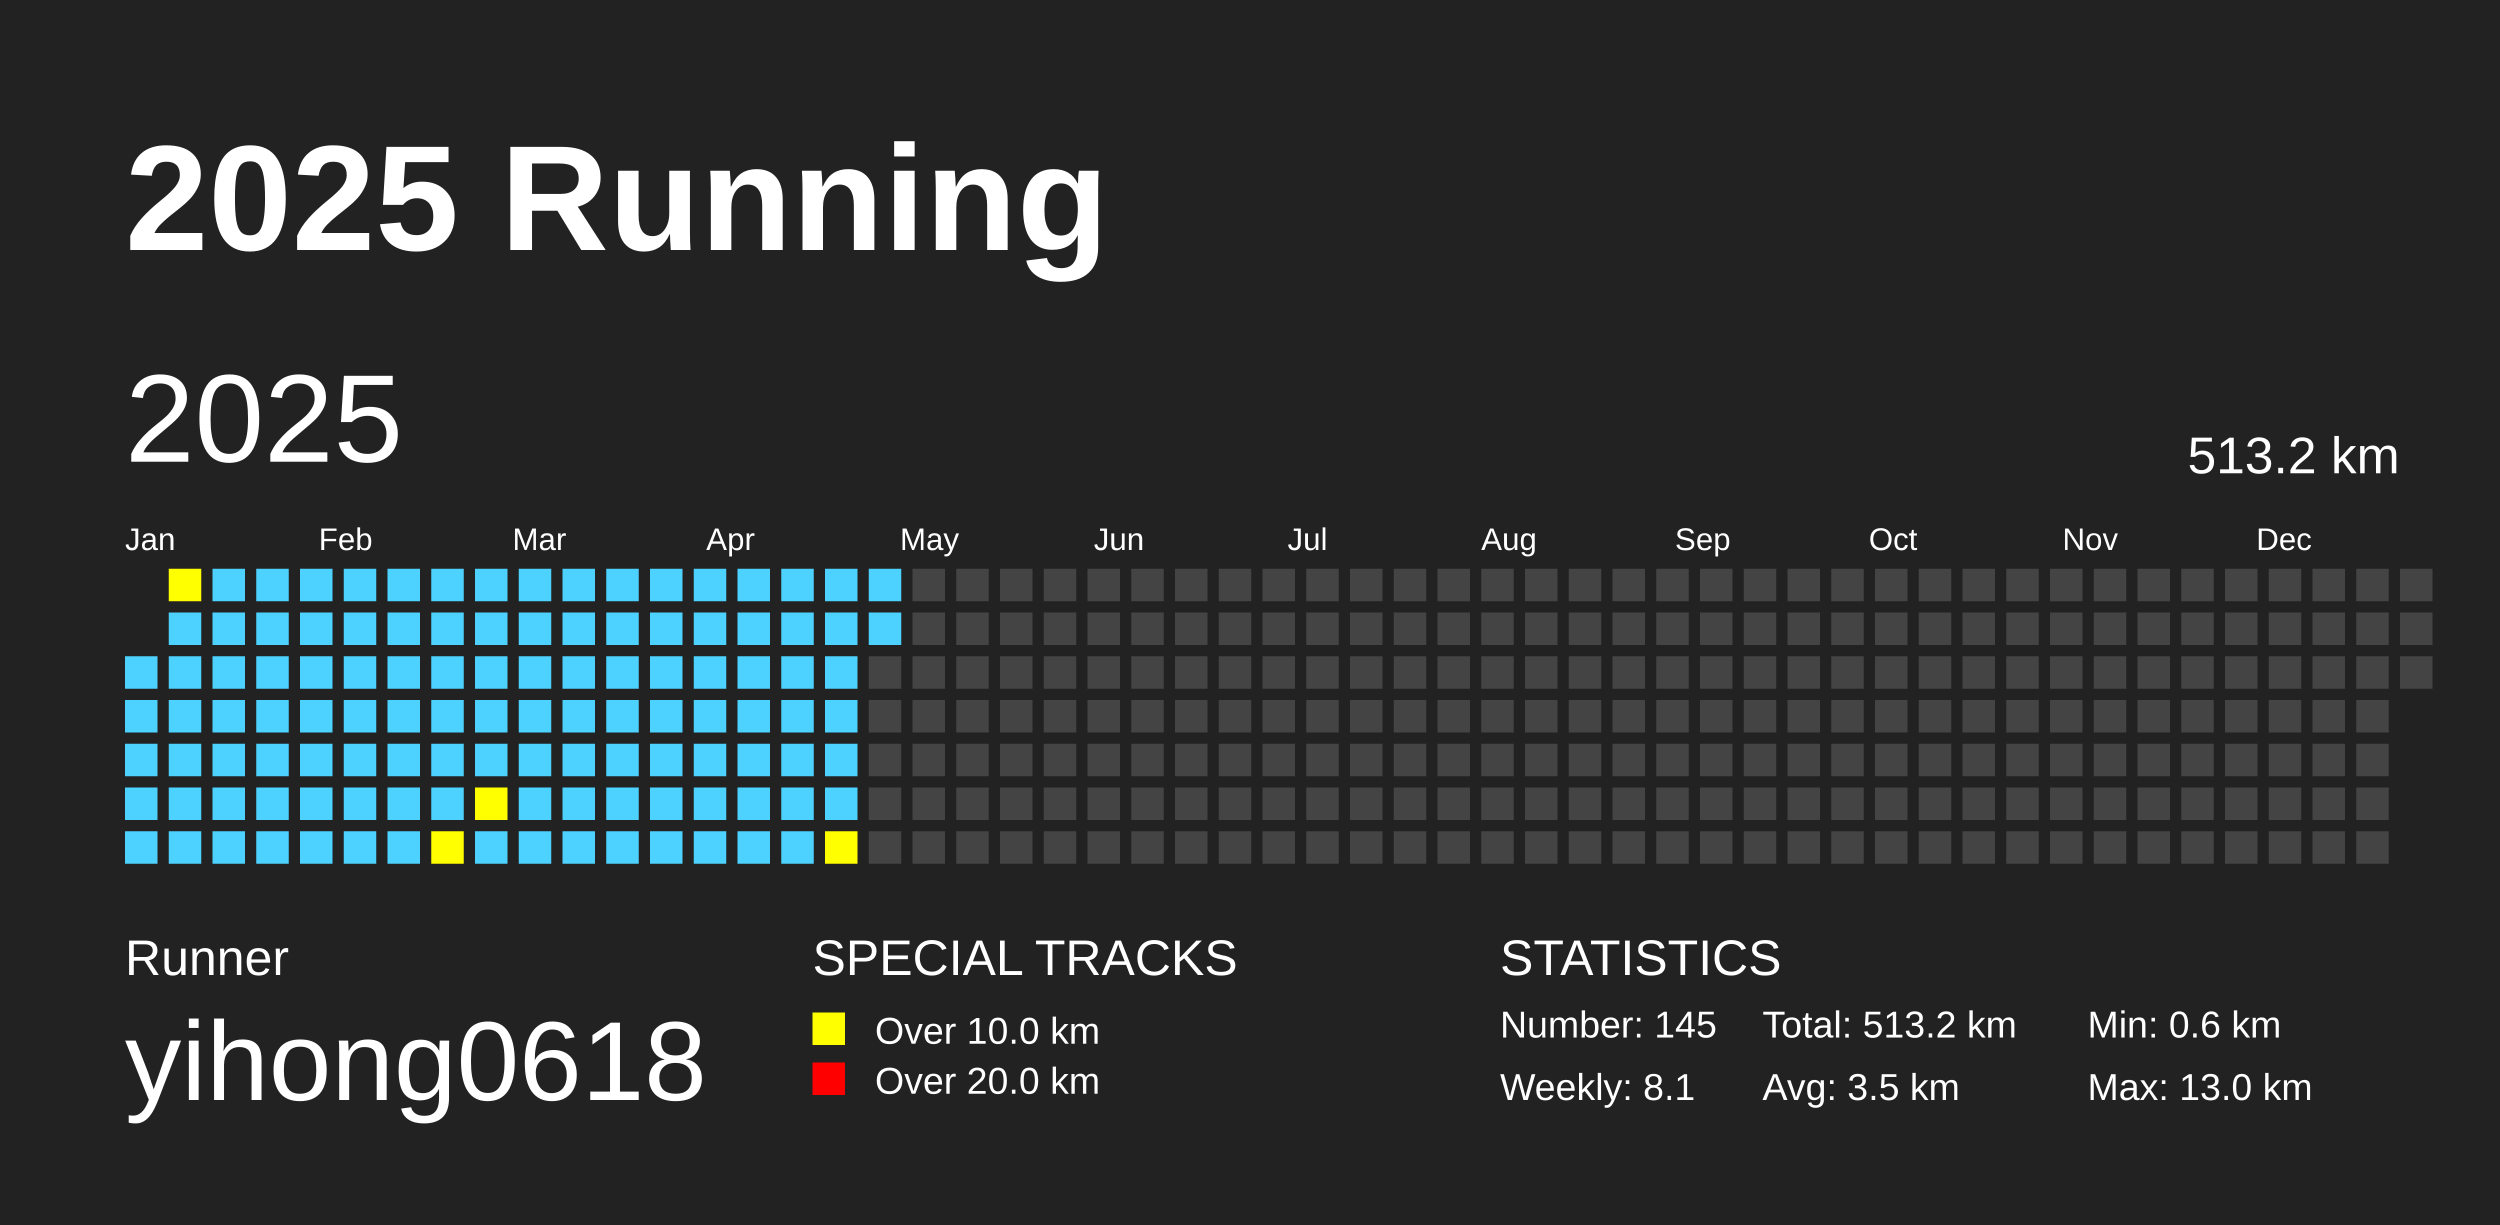
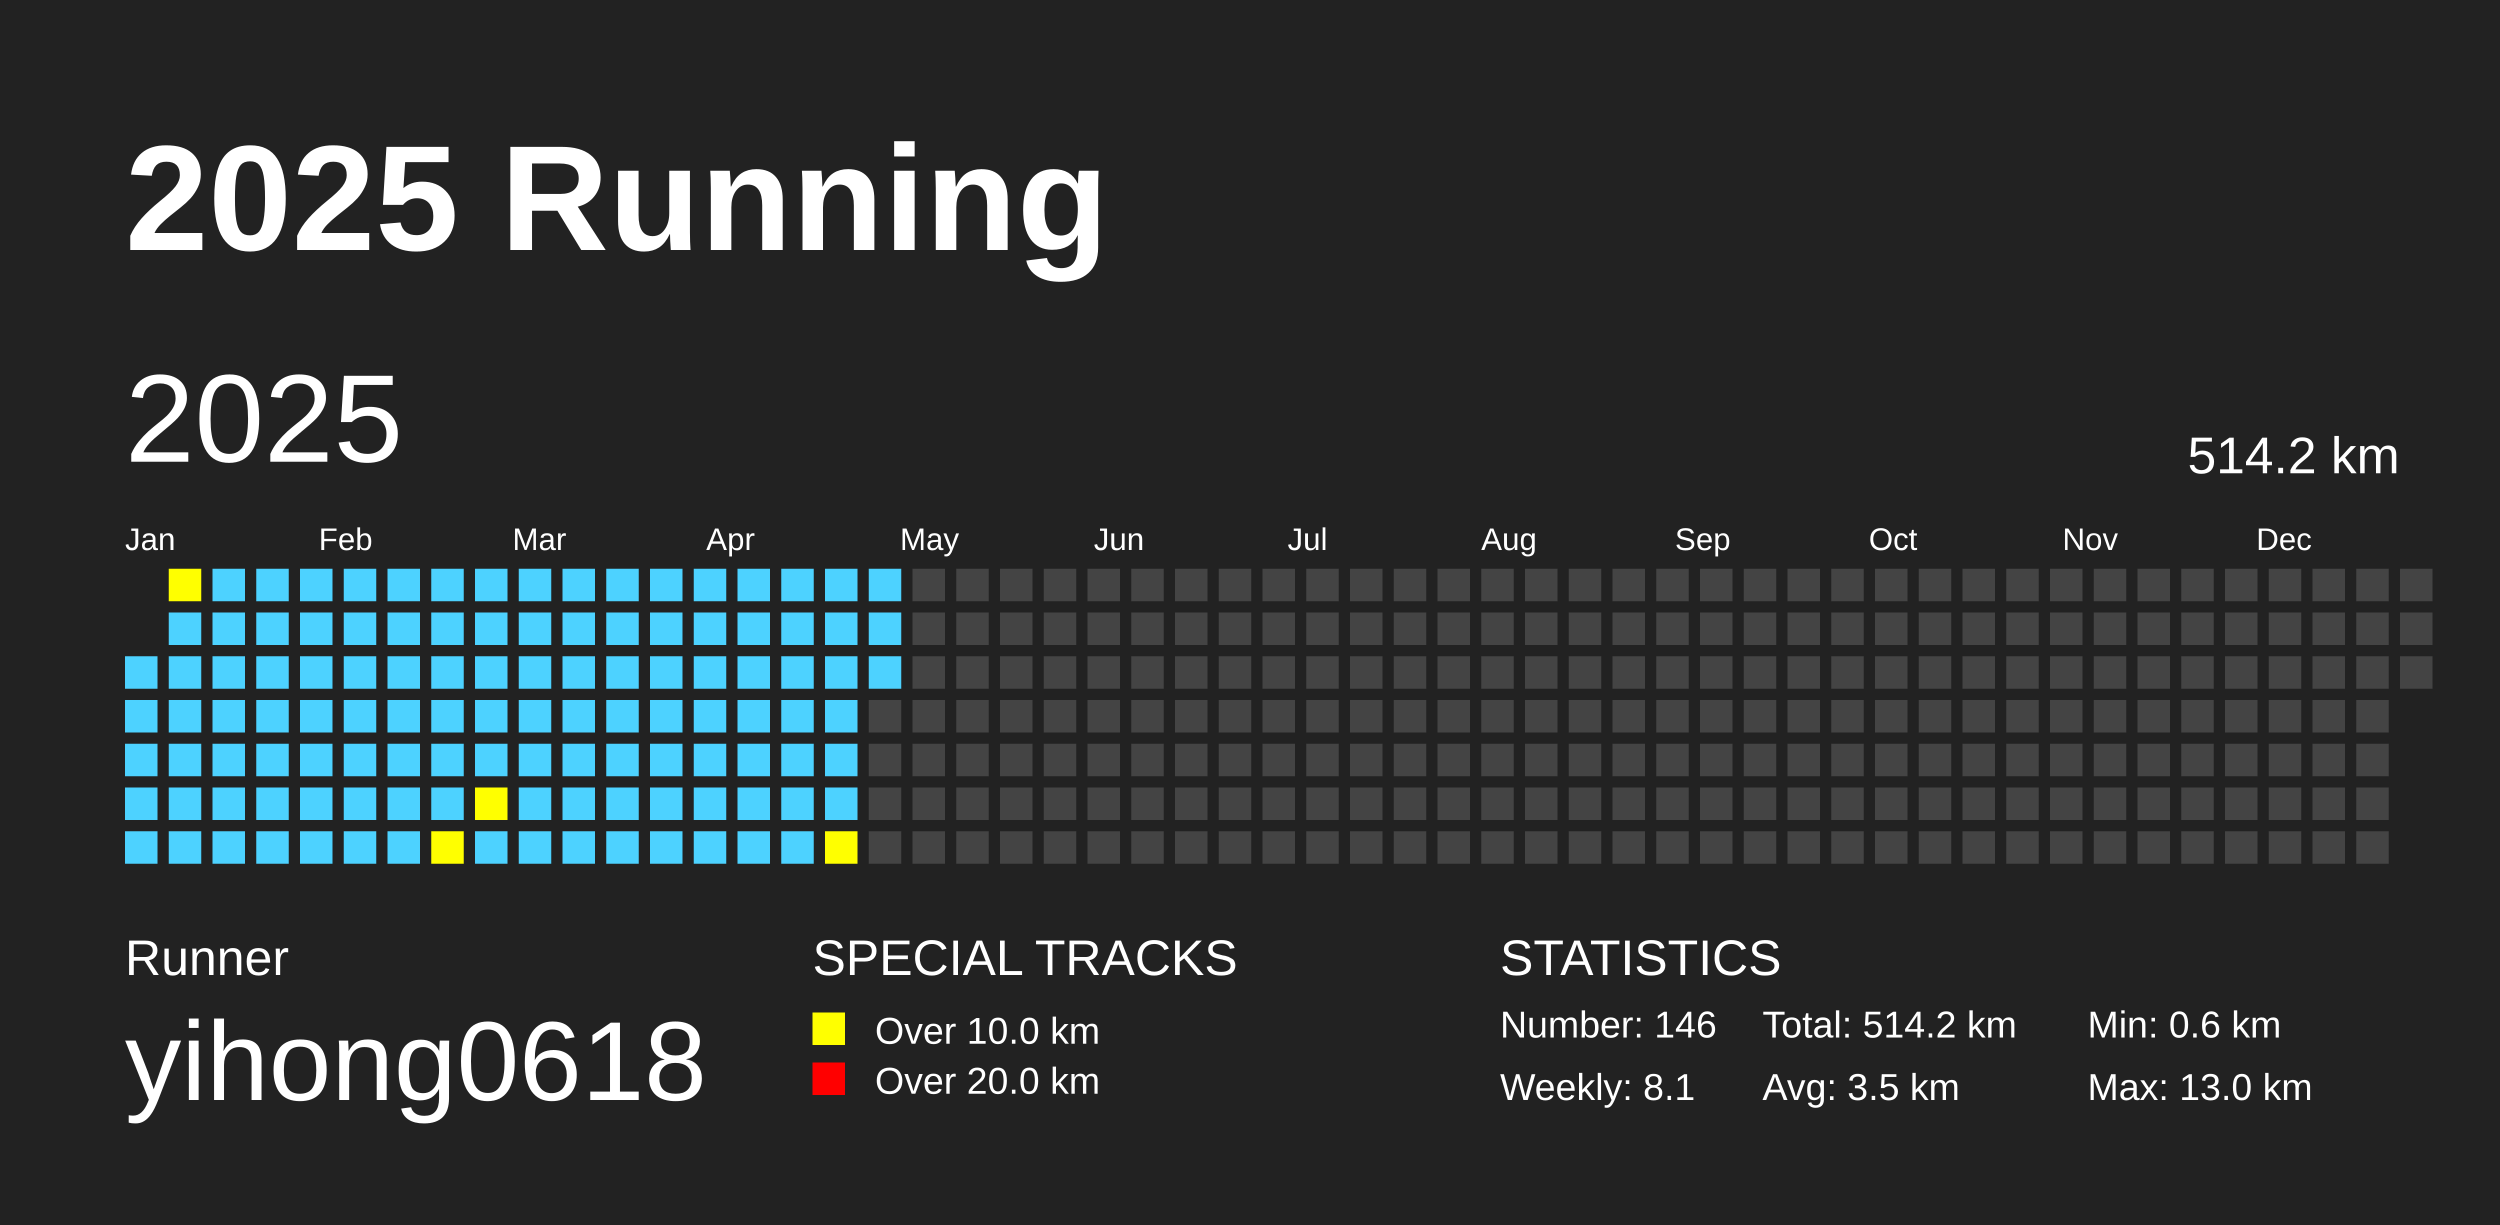
<svg xmlns="http://www.w3.org/2000/svg" baseProfile="full" height="98mm" version="1.1" viewBox="0,0,200,98" width="200mm">
  <defs />
  <rect fill="#222222" height="98" width="200" x="0" y="0" />
  <text fill="#FFFFFF" style="font-size:12px; font-family:Arial; font-weight:bold;" x="10" y="20">2025 Running</text>
  <text fill="#FFFFFF" style="font-size:4px; font-family:Arial" x="10" y="78">Runner</text>
  <text fill="#FFFFFF" style="font-size:9px; font-family:Arial" x="10" y="88">yihong0618</text>
  <text fill="#FFFFFF" style="font-size:4px; font-family:Arial" x="65" y="78">SPECIAL TRACKS</text>
  <rect fill="yellow" height="2.6" width="2.6" x="65" y="81" />
  <text fill="#FFFFFF" style="font-size:3px; font-family:Arial" x="70" y="83.5">Over 10.0 km</text>
  <rect fill="red" height="2.6" width="2.6" x="65" y="85" />
  <text fill="#FFFFFF" style="font-size:3px; font-family:Arial" x="70" y="87.5">Over 20.0 km</text>
  <text fill="#FFFFFF" style="font-size:4px; font-family:Arial" x="120" y="78">STATISTICS</text>
-   <text fill="#FFFFFF" style="font-size:3px; font-family:Arial" x="120" y="83">Number: 145</text>
+   <text fill="#FFFFFF" style="font-size:3px; font-family:Arial" x="120" y="83">Number: 146</text>
  <text fill="#FFFFFF" style="font-size:3px; font-family:Arial" x="120" y="88">Weekly: 8.1</text>
-   <text fill="#FFFFFF" style="font-size:3px; font-family:Arial" x="141" y="83">Total: 513.2 km</text>
+   <text fill="#FFFFFF" style="font-size:3px; font-family:Arial" x="141" y="83">Total: 514.2 km</text>
  <text fill="#FFFFFF" style="font-size:3px; font-family:Arial" x="141" y="88">Avg: 3.5 km</text>
  <text fill="#FFFFFF" style="font-size:3px; font-family:Arial" x="167" y="83">Min: 0.6 km</text>
  <text fill="#FFFFFF" style="font-size:3px; font-family:Arial" x="167" y="88">Max: 13.0 km</text>
  <text dominant-baseline="hanging" fill="#FFFFFF" style="font-size:10.0px; font-family:Arial;" x="10" y="30">2025</text>
-   <text dominant-baseline="hanging" fill="#FFFFFF" style="font-size:4.125px; font-family:Arial;" x="175" y="35">513.2 km</text>
+   <text dominant-baseline="hanging" fill="#FFFFFF" style="font-size:4.125px; font-family:Arial;" x="175" y="35">514.2 km</text>
  <text fill="#FFFFFF" style="font-size:2.5px; font-family:Arial" x="10.0" y="44">Jan</text>
  <text fill="#FFFFFF" style="font-size:2.5px; font-family:Arial" x="25.5" y="44">Feb</text>
  <text fill="#FFFFFF" style="font-size:2.5px; font-family:Arial" x="41.0" y="44">Mar</text>
  <text fill="#FFFFFF" style="font-size:2.5px; font-family:Arial" x="56.5" y="44">Apr</text>
  <text fill="#FFFFFF" style="font-size:2.5px; font-family:Arial" x="72.0" y="44">May</text>
  <text fill="#FFFFFF" style="font-size:2.5px; font-family:Arial" x="87.5" y="44">Jun</text>
  <text fill="#FFFFFF" style="font-size:2.5px; font-family:Arial" x="103.0" y="44">Jul</text>
  <text fill="#FFFFFF" style="font-size:2.5px; font-family:Arial" x="118.5" y="44">Aug</text>
  <text fill="#FFFFFF" style="font-size:2.5px; font-family:Arial" x="134.0" y="44">Sep</text>
  <text fill="#FFFFFF" style="font-size:2.5px; font-family:Arial" x="149.5" y="44">Oct</text>
  <text fill="#FFFFFF" style="font-size:2.5px; font-family:Arial" x="165.0" y="44">Nov</text>
  <text fill="#FFFFFF" style="font-size:2.5px; font-family:Arial" x="180.5" y="44">Dec</text>
  <rect fill="#4DD2FF" height="2.6" width="2.6" x="10.0" y="52.5" />
  <rect fill="#4DD2FF" height="2.6" width="2.6" x="10.0" y="56.0" />
  <rect fill="#4DD2FF" height="2.6" width="2.6" x="10.0" y="59.5" />
  <rect fill="#4DD2FF" height="2.6" width="2.6" x="10.0" y="63.0" />
  <rect fill="#4DD2FF" height="2.6" width="2.6" x="10.0" y="66.5" />
  <rect fill="yellow" height="2.6" width="2.6" x="13.5" y="45.5" />
  <rect fill="#4DD2FF" height="2.6" width="2.6" x="13.5" y="49.0" />
  <rect fill="#4DD2FF" height="2.6" width="2.6" x="13.5" y="52.5" />
  <rect fill="#4DD2FF" height="2.6" width="2.6" x="13.5" y="56.0" />
  <rect fill="#4DD2FF" height="2.6" width="2.6" x="13.5" y="59.5" />
  <rect fill="#4DD2FF" height="2.6" width="2.6" x="13.5" y="63.0" />
  <rect fill="#4DD2FF" height="2.6" width="2.6" x="13.5" y="66.5" />
  <rect fill="#4DD2FF" height="2.6" width="2.6" x="17.0" y="45.5" />
  <rect fill="#4DD2FF" height="2.6" width="2.6" x="17.0" y="49.0" />
  <rect fill="#4DD2FF" height="2.6" width="2.6" x="17.0" y="52.5" />
  <rect fill="#4DD2FF" height="2.6" width="2.6" x="17.0" y="56.0" />
  <rect fill="#4DD2FF" height="2.6" width="2.6" x="17.0" y="59.5" />
  <rect fill="#4DD2FF" height="2.6" width="2.6" x="17.0" y="63.0" />
  <rect fill="#4DD2FF" height="2.6" width="2.6" x="17.0" y="66.5" />
  <rect fill="#4DD2FF" height="2.6" width="2.6" x="20.5" y="45.5" />
  <rect fill="#4DD2FF" height="2.6" width="2.6" x="20.5" y="49.0" />
  <rect fill="#4DD2FF" height="2.6" width="2.6" x="20.5" y="52.5" />
  <rect fill="#4DD2FF" height="2.6" width="2.6" x="20.5" y="56.0" />
  <rect fill="#4DD2FF" height="2.6" width="2.6" x="20.5" y="59.5" />
  <rect fill="#4DD2FF" height="2.6" width="2.6" x="20.5" y="63.0" />
  <rect fill="#4DD2FF" height="2.6" width="2.6" x="20.5" y="66.5" />
  <rect fill="#4DD2FF" height="2.6" width="2.6" x="24.0" y="45.5" />
  <rect fill="#4DD2FF" height="2.6" width="2.6" x="24.0" y="49.0" />
  <rect fill="#4DD2FF" height="2.6" width="2.6" x="24.0" y="52.5" />
  <rect fill="#4DD2FF" height="2.6" width="2.6" x="24.0" y="56.0" />
  <rect fill="#4DD2FF" height="2.6" width="2.6" x="24.0" y="59.5" />
  <rect fill="#4DD2FF" height="2.6" width="2.6" x="24.0" y="63.0" />
  <rect fill="#4DD2FF" height="2.6" width="2.6" x="24.0" y="66.5" />
  <rect fill="#4DD2FF" height="2.6" width="2.6" x="27.5" y="45.5" />
  <rect fill="#4DD2FF" height="2.6" width="2.6" x="27.5" y="49.0" />
  <rect fill="#4DD2FF" height="2.6" width="2.6" x="27.5" y="52.5" />
  <rect fill="#4DD2FF" height="2.6" width="2.6" x="27.5" y="56.0" />
  <rect fill="#4DD2FF" height="2.6" width="2.6" x="27.5" y="59.5" />
  <rect fill="#4DD2FF" height="2.6" width="2.6" x="27.5" y="63.0" />
  <rect fill="#4DD2FF" height="2.6" width="2.6" x="27.5" y="66.5" />
  <rect fill="#4DD2FF" height="2.6" width="2.6" x="31.0" y="45.5" />
  <rect fill="#4DD2FF" height="2.6" width="2.6" x="31.0" y="49.0" />
  <rect fill="#4DD2FF" height="2.6" width="2.6" x="31.0" y="52.5" />
  <rect fill="#4DD2FF" height="2.6" width="2.6" x="31.0" y="56.0" />
  <rect fill="#4DD2FF" height="2.6" width="2.6" x="31.0" y="59.5" />
  <rect fill="#4DD2FF" height="2.6" width="2.6" x="31.0" y="63.0" />
  <rect fill="#4DD2FF" height="2.6" width="2.6" x="31.0" y="66.5" />
  <rect fill="#4DD2FF" height="2.6" width="2.6" x="34.5" y="45.5" />
  <rect fill="#4DD2FF" height="2.6" width="2.6" x="34.5" y="49.0" />
  <rect fill="#4DD2FF" height="2.6" width="2.6" x="34.5" y="52.5" />
  <rect fill="#4DD2FF" height="2.6" width="2.6" x="34.5" y="56.0" />
  <rect fill="#4DD2FF" height="2.6" width="2.6" x="34.5" y="59.5" />
  <rect fill="#4DD2FF" height="2.6" width="2.6" x="34.5" y="63.0" />
  <rect fill="yellow" height="2.6" width="2.6" x="34.5" y="66.5" />
  <rect fill="#4DD2FF" height="2.6" width="2.6" x="38.0" y="45.5" />
  <rect fill="#4DD2FF" height="2.6" width="2.6" x="38.0" y="49.0" />
  <rect fill="#4DD2FF" height="2.6" width="2.6" x="38.0" y="52.5" />
  <rect fill="#4DD2FF" height="2.6" width="2.6" x="38.0" y="56.0" />
  <rect fill="#4DD2FF" height="2.6" width="2.6" x="38.0" y="59.5" />
  <rect fill="yellow" height="2.6" width="2.6" x="38.0" y="63.0" />
  <rect fill="#4DD2FF" height="2.6" width="2.6" x="38.0" y="66.5" />
  <rect fill="#4DD2FF" height="2.6" width="2.6" x="41.5" y="45.5" />
  <rect fill="#4DD2FF" height="2.6" width="2.6" x="41.5" y="49.0" />
  <rect fill="#4DD2FF" height="2.6" width="2.6" x="41.5" y="52.5" />
  <rect fill="#4DD2FF" height="2.6" width="2.6" x="41.5" y="56.0" />
  <rect fill="#4DD2FF" height="2.6" width="2.6" x="41.5" y="59.5" />
  <rect fill="#4DD2FF" height="2.6" width="2.6" x="41.5" y="63.0" />
  <rect fill="#4DD2FF" height="2.6" width="2.6" x="41.5" y="66.5" />
  <rect fill="#4DD2FF" height="2.6" width="2.6" x="45.0" y="45.5" />
  <rect fill="#4DD2FF" height="2.6" width="2.6" x="45.0" y="49.0" />
  <rect fill="#4DD2FF" height="2.6" width="2.6" x="45.0" y="52.5" />
  <rect fill="#4DD2FF" height="2.6" width="2.6" x="45.0" y="56.0" />
  <rect fill="#4DD2FF" height="2.6" width="2.6" x="45.0" y="59.5" />
  <rect fill="#4DD2FF" height="2.6" width="2.6" x="45.0" y="63.0" />
  <rect fill="#4DD2FF" height="2.6" width="2.6" x="45.0" y="66.5" />
  <rect fill="#4DD2FF" height="2.6" width="2.6" x="48.5" y="45.5" />
  <rect fill="#4DD2FF" height="2.6" width="2.6" x="48.5" y="49.0" />
  <rect fill="#4DD2FF" height="2.6" width="2.6" x="48.5" y="52.5" />
  <rect fill="#4DD2FF" height="2.6" width="2.6" x="48.5" y="56.0" />
  <rect fill="#4DD2FF" height="2.6" width="2.6" x="48.5" y="59.5" />
  <rect fill="#4DD2FF" height="2.6" width="2.6" x="48.5" y="63.0" />
  <rect fill="#4DD2FF" height="2.6" width="2.6" x="48.5" y="66.5" />
  <rect fill="#4DD2FF" height="2.6" width="2.6" x="52.0" y="45.5" />
  <rect fill="#4DD2FF" height="2.6" width="2.6" x="52.0" y="49.0" />
  <rect fill="#4DD2FF" height="2.6" width="2.6" x="52.0" y="52.5" />
  <rect fill="#4DD2FF" height="2.6" width="2.6" x="52.0" y="56.0" />
  <rect fill="#4DD2FF" height="2.6" width="2.6" x="52.0" y="59.5" />
  <rect fill="#4DD2FF" height="2.6" width="2.6" x="52.0" y="63.0" />
  <rect fill="#4DD2FF" height="2.6" width="2.6" x="52.0" y="66.5" />
  <rect fill="#4DD2FF" height="2.6" width="2.6" x="55.5" y="45.5" />
  <rect fill="#4DD2FF" height="2.6" width="2.6" x="55.5" y="49.0" />
  <rect fill="#4DD2FF" height="2.6" width="2.6" x="55.5" y="52.5" />
  <rect fill="#4DD2FF" height="2.6" width="2.6" x="55.5" y="56.0" />
  <rect fill="#4DD2FF" height="2.6" width="2.6" x="55.5" y="59.5" />
  <rect fill="#4DD2FF" height="2.6" width="2.6" x="55.5" y="63.0" />
  <rect fill="#4DD2FF" height="2.6" width="2.6" x="55.5" y="66.5" />
  <rect fill="#4DD2FF" height="2.6" width="2.6" x="59.0" y="45.5" />
  <rect fill="#4DD2FF" height="2.6" width="2.6" x="59.0" y="49.0" />
  <rect fill="#4DD2FF" height="2.6" width="2.6" x="59.0" y="52.5" />
  <rect fill="#4DD2FF" height="2.6" width="2.6" x="59.0" y="56.0" />
  <rect fill="#4DD2FF" height="2.6" width="2.6" x="59.0" y="59.5" />
  <rect fill="#4DD2FF" height="2.6" width="2.6" x="59.0" y="63.0" />
  <rect fill="#4DD2FF" height="2.6" width="2.6" x="59.0" y="66.5" />
  <rect fill="#4DD2FF" height="2.6" width="2.6" x="62.5" y="45.5" />
  <rect fill="#4DD2FF" height="2.6" width="2.6" x="62.5" y="49.0" />
  <rect fill="#4DD2FF" height="2.6" width="2.6" x="62.5" y="52.5" />
  <rect fill="#4DD2FF" height="2.6" width="2.6" x="62.5" y="56.0" />
  <rect fill="#4DD2FF" height="2.6" width="2.6" x="62.5" y="59.5" />
  <rect fill="#4DD2FF" height="2.6" width="2.6" x="62.5" y="63.0" />
  <rect fill="#4DD2FF" height="2.6" width="2.6" x="62.5" y="66.5" />
  <rect fill="#4DD2FF" height="2.6" width="2.6" x="66.0" y="45.5" />
  <rect fill="#4DD2FF" height="2.6" width="2.6" x="66.0" y="49.0" />
  <rect fill="#4DD2FF" height="2.6" width="2.6" x="66.0" y="52.5" />
  <rect fill="#4DD2FF" height="2.6" width="2.6" x="66.0" y="56.0" />
  <rect fill="#4DD2FF" height="2.6" width="2.6" x="66.0" y="59.5" />
  <rect fill="#4DD2FF" height="2.6" width="2.6" x="66.0" y="63.0" />
  <rect fill="yellow" height="2.6" width="2.6" x="66.0" y="66.5" />
  <rect fill="#4DD2FF" height="2.6" width="2.6" x="69.5" y="45.5" />
  <rect fill="#4DD2FF" height="2.6" width="2.6" x="69.5" y="49.0" />
-   <rect fill="#444444" height="2.6" width="2.6" x="69.5" y="52.5" />
+   <rect fill="#4DD2FF" height="2.6" width="2.6" x="69.5" y="52.5" />
  <rect fill="#444444" height="2.6" width="2.6" x="69.5" y="56.0" />
  <rect fill="#444444" height="2.6" width="2.6" x="69.5" y="59.5" />
  <rect fill="#444444" height="2.6" width="2.6" x="69.5" y="63.0" />
  <rect fill="#444444" height="2.6" width="2.6" x="69.5" y="66.5" />
  <rect fill="#444444" height="2.6" width="2.6" x="73.0" y="45.5" />
  <rect fill="#444444" height="2.6" width="2.6" x="73.0" y="49.0" />
  <rect fill="#444444" height="2.6" width="2.6" x="73.0" y="52.5" />
  <rect fill="#444444" height="2.6" width="2.6" x="73.0" y="56.0" />
  <rect fill="#444444" height="2.6" width="2.6" x="73.0" y="59.5" />
  <rect fill="#444444" height="2.6" width="2.6" x="73.0" y="63.0" />
  <rect fill="#444444" height="2.6" width="2.6" x="73.0" y="66.5" />
  <rect fill="#444444" height="2.6" width="2.6" x="76.5" y="45.5" />
  <rect fill="#444444" height="2.6" width="2.6" x="76.5" y="49.0" />
  <rect fill="#444444" height="2.6" width="2.6" x="76.5" y="52.5" />
  <rect fill="#444444" height="2.6" width="2.6" x="76.5" y="56.0" />
  <rect fill="#444444" height="2.6" width="2.6" x="76.5" y="59.5" />
  <rect fill="#444444" height="2.6" width="2.6" x="76.5" y="63.0" />
  <rect fill="#444444" height="2.6" width="2.6" x="76.5" y="66.5" />
  <rect fill="#444444" height="2.6" width="2.6" x="80.0" y="45.5" />
  <rect fill="#444444" height="2.6" width="2.6" x="80.0" y="49.0" />
  <rect fill="#444444" height="2.6" width="2.6" x="80.0" y="52.5" />
  <rect fill="#444444" height="2.6" width="2.6" x="80.0" y="56.0" />
  <rect fill="#444444" height="2.6" width="2.6" x="80.0" y="59.5" />
  <rect fill="#444444" height="2.6" width="2.6" x="80.0" y="63.0" />
  <rect fill="#444444" height="2.6" width="2.6" x="80.0" y="66.5" />
  <rect fill="#444444" height="2.6" width="2.6" x="83.5" y="45.5" />
  <rect fill="#444444" height="2.6" width="2.6" x="83.5" y="49.0" />
  <rect fill="#444444" height="2.6" width="2.6" x="83.5" y="52.5" />
  <rect fill="#444444" height="2.6" width="2.6" x="83.5" y="56.0" />
  <rect fill="#444444" height="2.6" width="2.6" x="83.5" y="59.5" />
  <rect fill="#444444" height="2.6" width="2.6" x="83.5" y="63.0" />
  <rect fill="#444444" height="2.6" width="2.6" x="83.5" y="66.5" />
  <rect fill="#444444" height="2.6" width="2.6" x="87.0" y="45.5" />
  <rect fill="#444444" height="2.6" width="2.6" x="87.0" y="49.0" />
  <rect fill="#444444" height="2.6" width="2.6" x="87.0" y="52.5" />
  <rect fill="#444444" height="2.6" width="2.6" x="87.0" y="56.0" />
  <rect fill="#444444" height="2.6" width="2.6" x="87.0" y="59.5" />
  <rect fill="#444444" height="2.6" width="2.6" x="87.0" y="63.0" />
  <rect fill="#444444" height="2.6" width="2.6" x="87.0" y="66.5" />
  <rect fill="#444444" height="2.6" width="2.6" x="90.5" y="45.5" />
  <rect fill="#444444" height="2.6" width="2.6" x="90.5" y="49.0" />
  <rect fill="#444444" height="2.6" width="2.6" x="90.5" y="52.5" />
  <rect fill="#444444" height="2.6" width="2.6" x="90.5" y="56.0" />
  <rect fill="#444444" height="2.6" width="2.6" x="90.5" y="59.5" />
  <rect fill="#444444" height="2.6" width="2.6" x="90.5" y="63.0" />
  <rect fill="#444444" height="2.6" width="2.6" x="90.5" y="66.5" />
  <rect fill="#444444" height="2.6" width="2.6" x="94.0" y="45.5" />
  <rect fill="#444444" height="2.6" width="2.6" x="94.0" y="49.0" />
  <rect fill="#444444" height="2.6" width="2.6" x="94.0" y="52.5" />
  <rect fill="#444444" height="2.6" width="2.6" x="94.0" y="56.0" />
  <rect fill="#444444" height="2.6" width="2.6" x="94.0" y="59.5" />
  <rect fill="#444444" height="2.6" width="2.6" x="94.0" y="63.0" />
  <rect fill="#444444" height="2.6" width="2.6" x="94.0" y="66.5" />
  <rect fill="#444444" height="2.6" width="2.6" x="97.5" y="45.5" />
  <rect fill="#444444" height="2.6" width="2.6" x="97.5" y="49.0" />
  <rect fill="#444444" height="2.6" width="2.6" x="97.5" y="52.5" />
  <rect fill="#444444" height="2.6" width="2.6" x="97.5" y="56.0" />
  <rect fill="#444444" height="2.6" width="2.6" x="97.5" y="59.5" />
  <rect fill="#444444" height="2.6" width="2.6" x="97.5" y="63.0" />
  <rect fill="#444444" height="2.6" width="2.6" x="97.5" y="66.5" />
  <rect fill="#444444" height="2.6" width="2.6" x="101.0" y="45.5" />
  <rect fill="#444444" height="2.6" width="2.6" x="101.0" y="49.0" />
  <rect fill="#444444" height="2.6" width="2.6" x="101.0" y="52.5" />
  <rect fill="#444444" height="2.6" width="2.6" x="101.0" y="56.0" />
  <rect fill="#444444" height="2.6" width="2.6" x="101.0" y="59.5" />
  <rect fill="#444444" height="2.6" width="2.6" x="101.0" y="63.0" />
  <rect fill="#444444" height="2.6" width="2.6" x="101.0" y="66.5" />
  <rect fill="#444444" height="2.6" width="2.6" x="104.5" y="45.5" />
  <rect fill="#444444" height="2.6" width="2.6" x="104.5" y="49.0" />
  <rect fill="#444444" height="2.6" width="2.6" x="104.5" y="52.5" />
  <rect fill="#444444" height="2.6" width="2.6" x="104.5" y="56.0" />
  <rect fill="#444444" height="2.6" width="2.6" x="104.5" y="59.5" />
  <rect fill="#444444" height="2.6" width="2.6" x="104.5" y="63.0" />
  <rect fill="#444444" height="2.6" width="2.6" x="104.5" y="66.5" />
  <rect fill="#444444" height="2.6" width="2.6" x="108.0" y="45.5" />
  <rect fill="#444444" height="2.6" width="2.6" x="108.0" y="49.0" />
  <rect fill="#444444" height="2.6" width="2.6" x="108.0" y="52.5" />
  <rect fill="#444444" height="2.6" width="2.6" x="108.0" y="56.0" />
  <rect fill="#444444" height="2.6" width="2.6" x="108.0" y="59.5" />
  <rect fill="#444444" height="2.6" width="2.6" x="108.0" y="63.0" />
  <rect fill="#444444" height="2.6" width="2.6" x="108.0" y="66.5" />
  <rect fill="#444444" height="2.6" width="2.6" x="111.5" y="45.5" />
  <rect fill="#444444" height="2.6" width="2.6" x="111.5" y="49.0" />
  <rect fill="#444444" height="2.6" width="2.6" x="111.5" y="52.5" />
  <rect fill="#444444" height="2.6" width="2.6" x="111.5" y="56.0" />
  <rect fill="#444444" height="2.6" width="2.6" x="111.5" y="59.5" />
  <rect fill="#444444" height="2.6" width="2.6" x="111.5" y="63.0" />
  <rect fill="#444444" height="2.6" width="2.6" x="111.5" y="66.5" />
  <rect fill="#444444" height="2.6" width="2.6" x="115.0" y="45.5" />
  <rect fill="#444444" height="2.6" width="2.6" x="115.0" y="49.0" />
  <rect fill="#444444" height="2.6" width="2.6" x="115.0" y="52.5" />
  <rect fill="#444444" height="2.6" width="2.6" x="115.0" y="56.0" />
  <rect fill="#444444" height="2.6" width="2.6" x="115.0" y="59.5" />
  <rect fill="#444444" height="2.6" width="2.6" x="115.0" y="63.0" />
  <rect fill="#444444" height="2.6" width="2.6" x="115.0" y="66.5" />
  <rect fill="#444444" height="2.6" width="2.6" x="118.5" y="45.5" />
  <rect fill="#444444" height="2.6" width="2.6" x="118.5" y="49.0" />
  <rect fill="#444444" height="2.6" width="2.6" x="118.5" y="52.5" />
  <rect fill="#444444" height="2.6" width="2.6" x="118.5" y="56.0" />
  <rect fill="#444444" height="2.6" width="2.6" x="118.5" y="59.5" />
  <rect fill="#444444" height="2.6" width="2.6" x="118.5" y="63.0" />
  <rect fill="#444444" height="2.6" width="2.6" x="118.5" y="66.5" />
  <rect fill="#444444" height="2.6" width="2.6" x="122.0" y="45.5" />
  <rect fill="#444444" height="2.6" width="2.6" x="122.0" y="49.0" />
  <rect fill="#444444" height="2.6" width="2.6" x="122.0" y="52.5" />
  <rect fill="#444444" height="2.6" width="2.6" x="122.0" y="56.0" />
  <rect fill="#444444" height="2.6" width="2.6" x="122.0" y="59.5" />
  <rect fill="#444444" height="2.6" width="2.6" x="122.0" y="63.0" />
  <rect fill="#444444" height="2.6" width="2.6" x="122.0" y="66.5" />
  <rect fill="#444444" height="2.6" width="2.6" x="125.5" y="45.5" />
  <rect fill="#444444" height="2.6" width="2.6" x="125.5" y="49.0" />
  <rect fill="#444444" height="2.6" width="2.6" x="125.5" y="52.5" />
  <rect fill="#444444" height="2.6" width="2.6" x="125.5" y="56.0" />
  <rect fill="#444444" height="2.6" width="2.6" x="125.5" y="59.5" />
  <rect fill="#444444" height="2.6" width="2.6" x="125.5" y="63.0" />
  <rect fill="#444444" height="2.6" width="2.6" x="125.5" y="66.5" />
  <rect fill="#444444" height="2.6" width="2.6" x="129.0" y="45.5" />
  <rect fill="#444444" height="2.6" width="2.6" x="129.0" y="49.0" />
  <rect fill="#444444" height="2.6" width="2.6" x="129.0" y="52.5" />
  <rect fill="#444444" height="2.6" width="2.6" x="129.0" y="56.0" />
  <rect fill="#444444" height="2.6" width="2.6" x="129.0" y="59.5" />
  <rect fill="#444444" height="2.6" width="2.6" x="129.0" y="63.0" />
  <rect fill="#444444" height="2.6" width="2.6" x="129.0" y="66.5" />
  <rect fill="#444444" height="2.6" width="2.6" x="132.5" y="45.5" />
  <rect fill="#444444" height="2.6" width="2.6" x="132.5" y="49.0" />
  <rect fill="#444444" height="2.6" width="2.6" x="132.5" y="52.5" />
  <rect fill="#444444" height="2.6" width="2.6" x="132.5" y="56.0" />
  <rect fill="#444444" height="2.6" width="2.6" x="132.5" y="59.5" />
  <rect fill="#444444" height="2.6" width="2.6" x="132.5" y="63.0" />
  <rect fill="#444444" height="2.6" width="2.6" x="132.5" y="66.5" />
  <rect fill="#444444" height="2.6" width="2.6" x="136.0" y="45.5" />
  <rect fill="#444444" height="2.6" width="2.6" x="136.0" y="49.0" />
  <rect fill="#444444" height="2.6" width="2.6" x="136.0" y="52.5" />
  <rect fill="#444444" height="2.6" width="2.6" x="136.0" y="56.0" />
  <rect fill="#444444" height="2.6" width="2.6" x="136.0" y="59.5" />
  <rect fill="#444444" height="2.6" width="2.6" x="136.0" y="63.0" />
  <rect fill="#444444" height="2.6" width="2.6" x="136.0" y="66.5" />
  <rect fill="#444444" height="2.6" width="2.6" x="139.5" y="45.5" />
  <rect fill="#444444" height="2.6" width="2.6" x="139.5" y="49.0" />
  <rect fill="#444444" height="2.6" width="2.6" x="139.5" y="52.5" />
  <rect fill="#444444" height="2.6" width="2.6" x="139.5" y="56.0" />
  <rect fill="#444444" height="2.6" width="2.6" x="139.5" y="59.5" />
  <rect fill="#444444" height="2.6" width="2.6" x="139.5" y="63.0" />
  <rect fill="#444444" height="2.6" width="2.6" x="139.5" y="66.5" />
  <rect fill="#444444" height="2.6" width="2.6" x="143.0" y="45.5" />
  <rect fill="#444444" height="2.6" width="2.6" x="143.0" y="49.0" />
  <rect fill="#444444" height="2.6" width="2.6" x="143.0" y="52.5" />
  <rect fill="#444444" height="2.6" width="2.6" x="143.0" y="56.0" />
  <rect fill="#444444" height="2.6" width="2.6" x="143.0" y="59.5" />
  <rect fill="#444444" height="2.6" width="2.6" x="143.0" y="63.0" />
  <rect fill="#444444" height="2.6" width="2.6" x="143.0" y="66.5" />
  <rect fill="#444444" height="2.6" width="2.6" x="146.5" y="45.5" />
  <rect fill="#444444" height="2.6" width="2.6" x="146.5" y="49.0" />
  <rect fill="#444444" height="2.6" width="2.6" x="146.5" y="52.5" />
  <rect fill="#444444" height="2.6" width="2.6" x="146.5" y="56.0" />
  <rect fill="#444444" height="2.6" width="2.6" x="146.5" y="59.5" />
  <rect fill="#444444" height="2.6" width="2.6" x="146.5" y="63.0" />
  <rect fill="#444444" height="2.6" width="2.6" x="146.5" y="66.5" />
  <rect fill="#444444" height="2.6" width="2.6" x="150.0" y="45.5" />
  <rect fill="#444444" height="2.6" width="2.6" x="150.0" y="49.0" />
  <rect fill="#444444" height="2.6" width="2.6" x="150.0" y="52.5" />
  <rect fill="#444444" height="2.6" width="2.6" x="150.0" y="56.0" />
  <rect fill="#444444" height="2.6" width="2.6" x="150.0" y="59.5" />
  <rect fill="#444444" height="2.6" width="2.6" x="150.0" y="63.0" />
  <rect fill="#444444" height="2.6" width="2.6" x="150.0" y="66.5" />
  <rect fill="#444444" height="2.6" width="2.6" x="153.5" y="45.5" />
  <rect fill="#444444" height="2.6" width="2.6" x="153.5" y="49.0" />
  <rect fill="#444444" height="2.6" width="2.6" x="153.5" y="52.5" />
  <rect fill="#444444" height="2.6" width="2.6" x="153.5" y="56.0" />
  <rect fill="#444444" height="2.6" width="2.6" x="153.5" y="59.5" />
  <rect fill="#444444" height="2.6" width="2.6" x="153.5" y="63.0" />
  <rect fill="#444444" height="2.6" width="2.6" x="153.5" y="66.5" />
  <rect fill="#444444" height="2.6" width="2.6" x="157.0" y="45.5" />
  <rect fill="#444444" height="2.6" width="2.6" x="157.0" y="49.0" />
  <rect fill="#444444" height="2.6" width="2.6" x="157.0" y="52.5" />
  <rect fill="#444444" height="2.6" width="2.6" x="157.0" y="56.0" />
  <rect fill="#444444" height="2.6" width="2.6" x="157.0" y="59.5" />
  <rect fill="#444444" height="2.6" width="2.6" x="157.0" y="63.0" />
  <rect fill="#444444" height="2.6" width="2.6" x="157.0" y="66.5" />
  <rect fill="#444444" height="2.6" width="2.6" x="160.5" y="45.5" />
  <rect fill="#444444" height="2.6" width="2.6" x="160.5" y="49.0" />
  <rect fill="#444444" height="2.6" width="2.6" x="160.5" y="52.5" />
  <rect fill="#444444" height="2.6" width="2.6" x="160.5" y="56.0" />
  <rect fill="#444444" height="2.6" width="2.6" x="160.5" y="59.5" />
  <rect fill="#444444" height="2.6" width="2.6" x="160.5" y="63.0" />
  <rect fill="#444444" height="2.6" width="2.6" x="160.5" y="66.5" />
  <rect fill="#444444" height="2.6" width="2.6" x="164.0" y="45.5" />
  <rect fill="#444444" height="2.6" width="2.6" x="164.0" y="49.0" />
  <rect fill="#444444" height="2.6" width="2.6" x="164.0" y="52.5" />
  <rect fill="#444444" height="2.6" width="2.6" x="164.0" y="56.0" />
  <rect fill="#444444" height="2.6" width="2.6" x="164.0" y="59.5" />
  <rect fill="#444444" height="2.6" width="2.6" x="164.0" y="63.0" />
  <rect fill="#444444" height="2.6" width="2.6" x="164.0" y="66.5" />
  <rect fill="#444444" height="2.6" width="2.6" x="167.5" y="45.5" />
  <rect fill="#444444" height="2.6" width="2.6" x="167.5" y="49.0" />
  <rect fill="#444444" height="2.6" width="2.6" x="167.5" y="52.5" />
  <rect fill="#444444" height="2.6" width="2.6" x="167.5" y="56.0" />
  <rect fill="#444444" height="2.6" width="2.6" x="167.5" y="59.5" />
  <rect fill="#444444" height="2.6" width="2.6" x="167.5" y="63.0" />
  <rect fill="#444444" height="2.6" width="2.6" x="167.5" y="66.5" />
  <rect fill="#444444" height="2.6" width="2.6" x="171.0" y="45.5" />
  <rect fill="#444444" height="2.6" width="2.6" x="171.0" y="49.0" />
  <rect fill="#444444" height="2.6" width="2.6" x="171.0" y="52.5" />
  <rect fill="#444444" height="2.6" width="2.6" x="171.0" y="56.0" />
  <rect fill="#444444" height="2.6" width="2.6" x="171.0" y="59.5" />
  <rect fill="#444444" height="2.6" width="2.6" x="171.0" y="63.0" />
  <rect fill="#444444" height="2.6" width="2.6" x="171.0" y="66.5" />
  <rect fill="#444444" height="2.6" width="2.6" x="174.5" y="45.5" />
  <rect fill="#444444" height="2.6" width="2.6" x="174.5" y="49.0" />
  <rect fill="#444444" height="2.6" width="2.6" x="174.5" y="52.5" />
  <rect fill="#444444" height="2.6" width="2.6" x="174.5" y="56.0" />
  <rect fill="#444444" height="2.6" width="2.6" x="174.5" y="59.5" />
  <rect fill="#444444" height="2.6" width="2.6" x="174.5" y="63.0" />
  <rect fill="#444444" height="2.6" width="2.6" x="174.5" y="66.5" />
  <rect fill="#444444" height="2.6" width="2.6" x="178.0" y="45.5" />
  <rect fill="#444444" height="2.6" width="2.6" x="178.0" y="49.0" />
  <rect fill="#444444" height="2.6" width="2.6" x="178.0" y="52.5" />
  <rect fill="#444444" height="2.6" width="2.6" x="178.0" y="56.0" />
  <rect fill="#444444" height="2.6" width="2.6" x="178.0" y="59.5" />
  <rect fill="#444444" height="2.6" width="2.6" x="178.0" y="63.0" />
  <rect fill="#444444" height="2.6" width="2.6" x="178.0" y="66.5" />
  <rect fill="#444444" height="2.6" width="2.6" x="181.5" y="45.5" />
  <rect fill="#444444" height="2.6" width="2.6" x="181.5" y="49.0" />
  <rect fill="#444444" height="2.6" width="2.6" x="181.5" y="52.5" />
  <rect fill="#444444" height="2.6" width="2.6" x="181.5" y="56.0" />
  <rect fill="#444444" height="2.6" width="2.6" x="181.5" y="59.5" />
  <rect fill="#444444" height="2.6" width="2.6" x="181.5" y="63.0" />
  <rect fill="#444444" height="2.6" width="2.6" x="181.5" y="66.5" />
  <rect fill="#444444" height="2.6" width="2.6" x="185.0" y="45.5" />
  <rect fill="#444444" height="2.6" width="2.6" x="185.0" y="49.0" />
  <rect fill="#444444" height="2.6" width="2.6" x="185.0" y="52.5" />
  <rect fill="#444444" height="2.6" width="2.6" x="185.0" y="56.0" />
  <rect fill="#444444" height="2.6" width="2.6" x="185.0" y="59.5" />
  <rect fill="#444444" height="2.6" width="2.6" x="185.0" y="63.0" />
  <rect fill="#444444" height="2.6" width="2.6" x="185.0" y="66.5" />
  <rect fill="#444444" height="2.6" width="2.6" x="188.5" y="45.5" />
  <rect fill="#444444" height="2.6" width="2.6" x="188.5" y="49.0" />
  <rect fill="#444444" height="2.6" width="2.6" x="188.5" y="52.5" />
  <rect fill="#444444" height="2.6" width="2.6" x="188.5" y="56.0" />
  <rect fill="#444444" height="2.6" width="2.6" x="188.5" y="59.5" />
  <rect fill="#444444" height="2.6" width="2.6" x="188.5" y="63.0" />
  <rect fill="#444444" height="2.6" width="2.6" x="188.5" y="66.5" />
  <rect fill="#444444" height="2.6" width="2.6" x="192.0" y="45.5" />
  <rect fill="#444444" height="2.6" width="2.6" x="192.0" y="49.0" />
  <rect fill="#444444" height="2.6" width="2.6" x="192.0" y="52.5" />
</svg>
